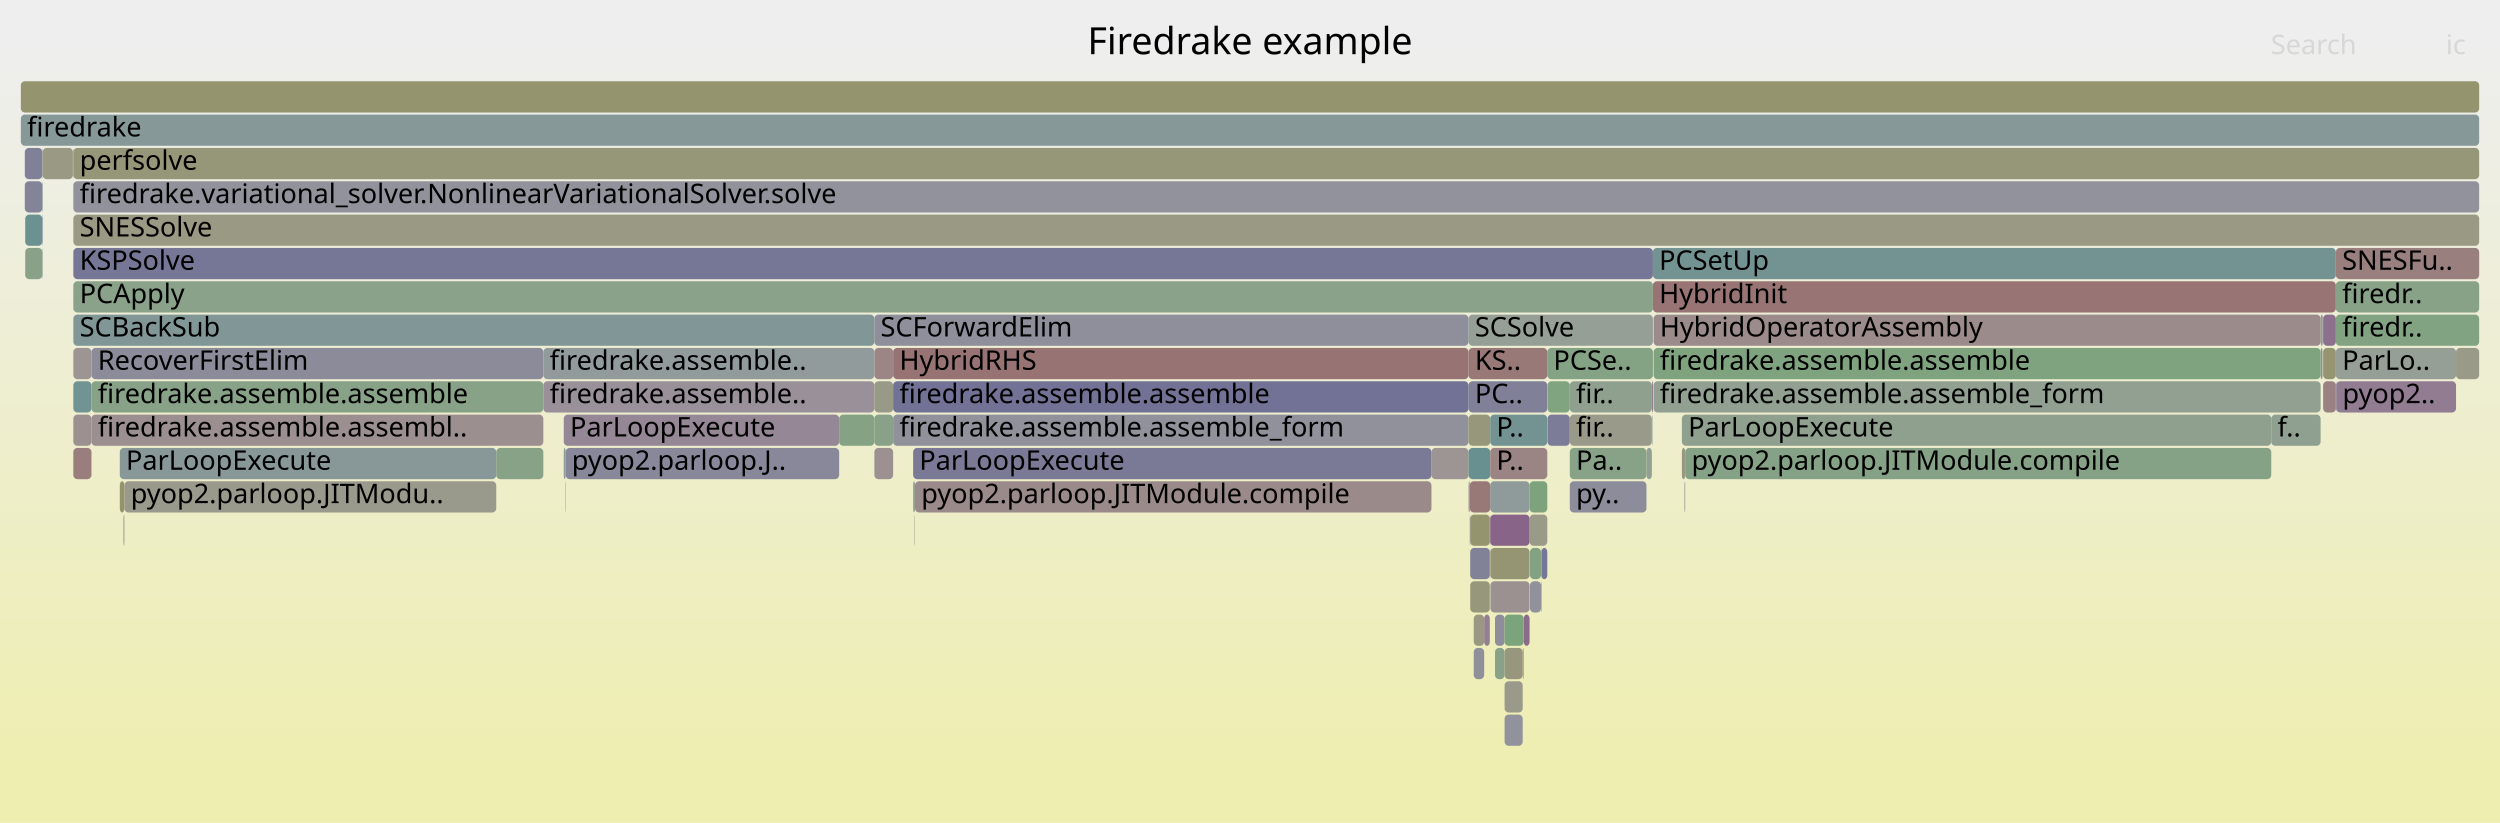
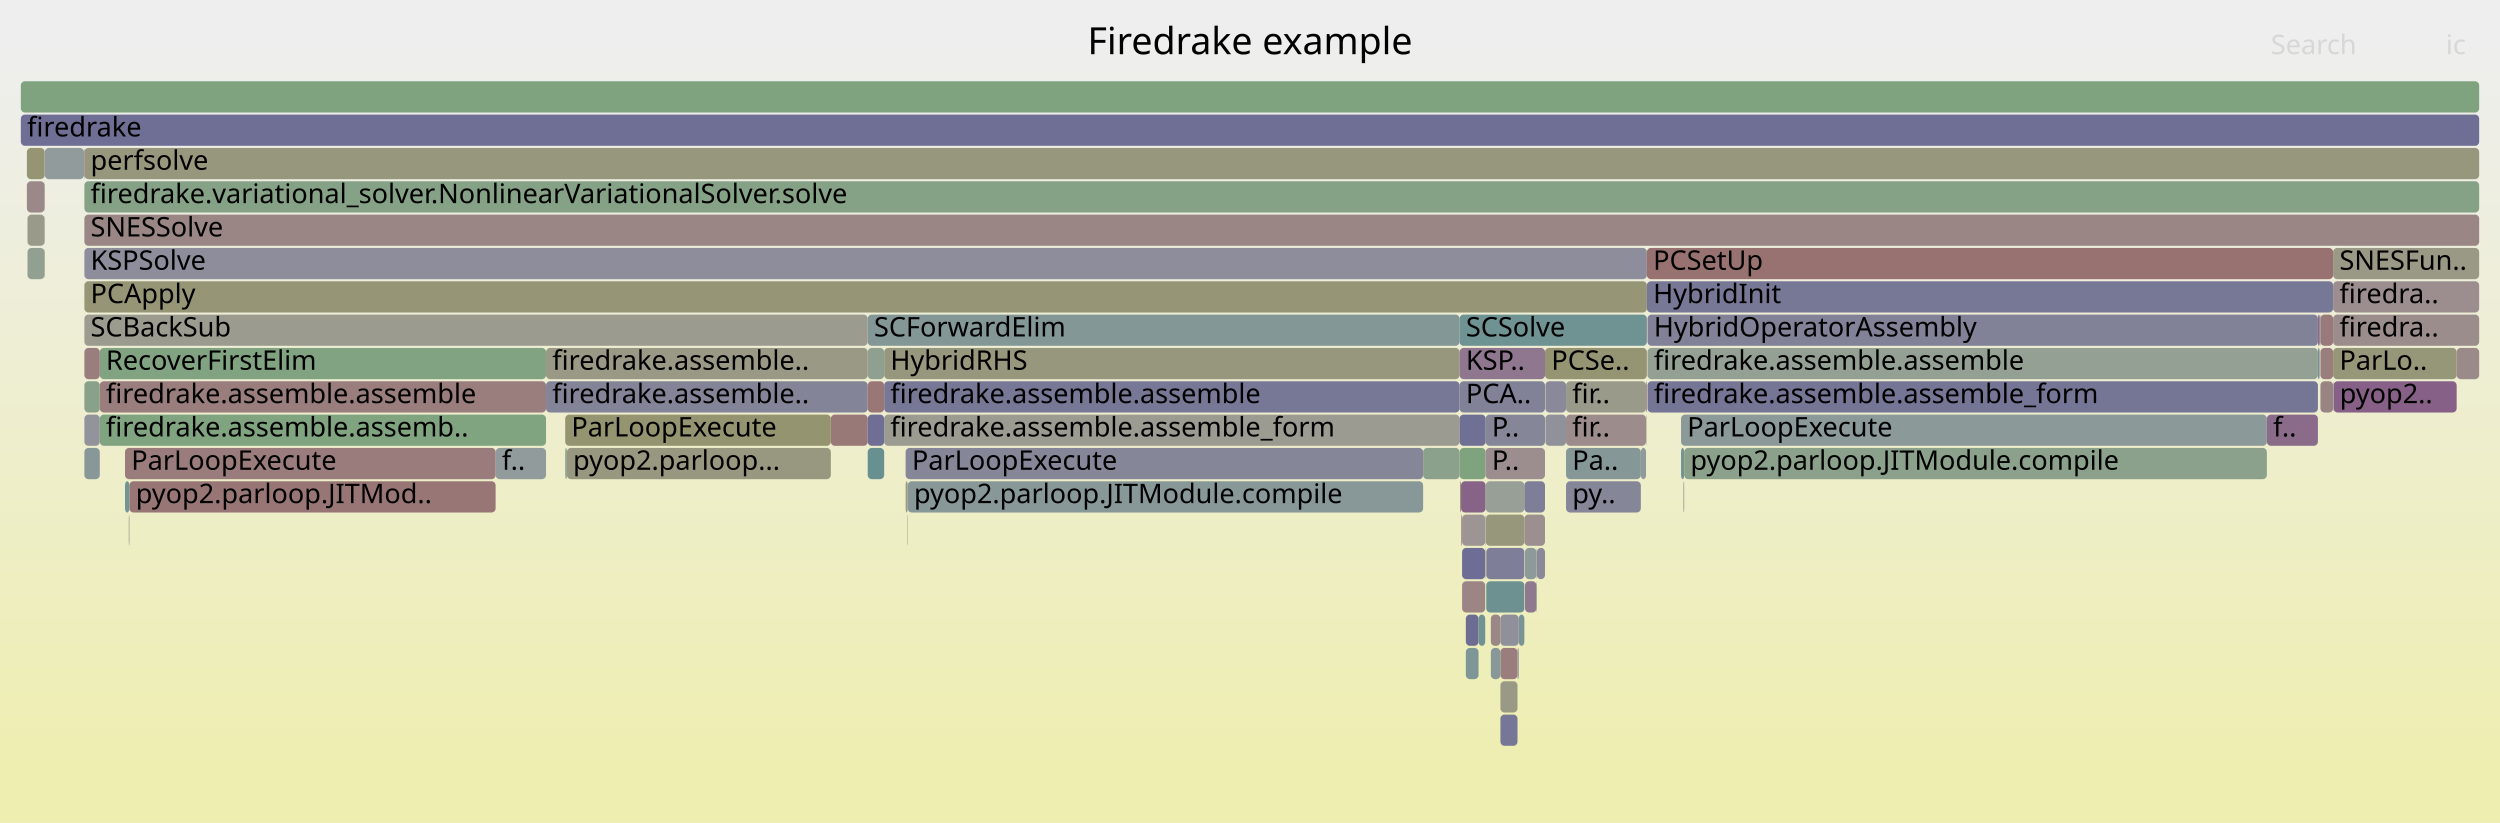
<svg xmlns="http://www.w3.org/2000/svg" version="1.1" width="1200" height="395" viewBox="0 0 1200 395">
  <defs>
    <linearGradient id="background" y1="0" y2="1" x1="0" x2="0">
      <stop stop-color="#eeeeee" offset="5%" />
      <stop stop-color="#eeeeb0" offset="95%" />
    </linearGradient>
  </defs>
  <style type="text/css">
	text { font-family:Verdana; font-size:13px; fill:rgb(0,0,0); }
	#search, #ignorecase { opacity:0.1; cursor:pointer; }
	#search:hover, #search.show, #ignorecase:hover, #ignorecase.show { opacity:1; }
	#subtitle { text-anchor:middle; font-color:rgb(160,160,160); }
	#title { text-anchor:middle; font-size:18px}
	#unzoom { cursor:pointer; }
	#frames &gt; *:hover { stroke:black; stroke-width:0.5; cursor:pointer; }
	.hide { display:none; }
	.parent { opacity:0.5; }
</style>
  <rect x="0.0" y="0" width="1200.0" height="395.0" fill="url(#background)" />
  <text id="title" x="600.00" y="26">Firedrake example</text>
  <text id="details" x="10.00" y="377"> </text>
  <text id="unzoom" x="10.00" y="26" class="hide">Reset Zoom</text>
  <text id="search" x="1090.00" y="26">Search</text>
  <text id="ignorecase" x="1174.00" y="26">ic</text>
  <text id="matched" x="1090.00" y="377"> </text>
  <g id="frames">
    <g>
-       <rect x="722.2" y="327" width="8.7" height="15.0" fill="rgb(154.029,154.029,138.758)" rx="2" ry="2" />
-       <text x="725.22" y="337.5" />
-     </g>
-     <g>
-       <rect x="43.9" y="167" width="216.9" height="15.0" fill="rgb(139.125,139.125,154.347)" rx="2" ry="2" />
-       <text x="46.93" y="177.5">RecoverFirstElim</text>
-     </g>
-     <g>
-       <rect x="35.2" y="119" width="758.2" height="15.0" fill="rgb(118.161,118.161,150.289)" rx="2" ry="2" />
-       <text x="38.24" y="129.5">KSPSolve</text>
-     </g>
-     <g>
-       <rect x="1121.2" y="151" width="68.8" height="15.0" fill="rgb(128.728,162.765,128.728)" rx="2" ry="2" />
-       <text x="1124.25" y="161.5">firedr..</text>
-     </g>
-     <g>
-       <rect x="1090.2" y="199" width="23.7" height="15.0" fill="rgb(143.788,160.314,143.788)" rx="2" ry="2" />
-       <text x="1093.18" y="209.5">f..</text>
-     </g>
-     <g>
-       <rect x="742.7" y="167" width="50.7" height="15.0" fill="rgb(131.504,162.313,131.504)" rx="2" ry="2" />
-       <text x="745.65" y="177.5">PCSe..</text>
-     </g>
-     <g>
-       <rect x="20.3" y="119" width="0.2" height="15.0" fill="rgb(133.106,151.546,151.546)" rx="2" ry="2" />
-       <text x="23.35" y="129.5" />
-     </g>
-     <g>
-       <rect x="715.3" y="231" width="18.9" height="15.0" fill="rgb(143.033,154.12,154.12)" rx="2" ry="2" />
-       <text x="718.27" y="241.5" />
-     </g>
-     <g>
-       <rect x="35.2" y="183" width="8.7" height="15.0" fill="rgb(113.967,146.584,146.584)" rx="2" ry="2" />
-       <text x="38.24" y="193.5" />
-     </g>
-     <g>
-       <rect x="808.7" y="231" width="0.2" height="15.0" fill="rgb(154.032,154.032,138.771)" rx="2" ry="2" />
-       <text x="811.69" y="241.5" />
-     </g>
-     <g>
-       <rect x="57.5" y="231" width="2.2" height="15.0" fill="rgb(147.784,147.784,108.49)" rx="2" ry="2" />
-       <text x="60.47" y="241.5" />
-     </g>
-     <g>
-       <rect x="238.2" y="215" width="22.6" height="15.0" fill="rgb(135.872,161.602,135.872)" rx="2" ry="2" />
-       <text x="241.18" y="225.5" />
-     </g>
-     <g>
-       <rect x="739.9" y="263" width="2.8" height="15.0" fill="rgb(118.23,118.23,150.303)" rx="2" ry="2" />
-       <text x="742.93" y="273.5" />
-     </g>
-     <g>
-       <rect x="687.1" y="215" width="17.8" height="15.0" fill="rgb(156.68,147.88,147.88)" rx="2" ry="2" />
-       <text x="690.09" y="225.5" />
-     </g>
-     <g>
-       <rect x="35.2" y="167" width="8.7" height="15.0" fill="rgb(156.679,147.873,147.873)" rx="2" ry="2" />
-       <text x="38.24" y="177.5" />
-     </g>
-     <g>
-       <rect x="35.2" y="87" width="1154.8" height="15.0" fill="rgb(145.803,145.803,155.639)" rx="2" ry="2" />
-       <text x="38.24" y="97.5">firedrake.variational_solver.NonlinearVariationalSolver.solve</text>
-     </g>
-     <g>
-       <rect x="260.8" y="183" width="158.9" height="15.0" fill="rgb(152.72,144.47,152.72)" rx="2" ry="2" />
-       <text x="263.84" y="193.5">firedrake.assemble..</text>
-     </g>
-     <g>
-       <rect x="10.0" y="55" width="1180.0" height="15.0" fill="rgb(135.327,152.122,152.122)" rx="2" ry="2" />
+       <rect x="713.4" y="279" width="18.3" height="15.0" fill="rgb(108.618,145.197,145.197)" rx="2" ry="2" />
+       <text x="716.37" y="289.5" />
+     </g>
+     <g>
+       <rect x="62.1" y="231" width="175.8" height="15.0" fill="rgb(152.802,118.146,118.146)" rx="2" ry="2" />
+       <text x="65.15" y="241.5">pyop2.parloop.JITMod..</text>
+     </g>
+     <g>
+       <rect x="12.9" y="87" width="8.5" height="15.0" fill="rgb(155.077,135.589,135.589)" rx="2" ry="2" />
+       <text x="15.94" y="97.5" />
+     </g>
+     <g>
+       <rect x="47.9" y="183" width="214.2" height="15.0" fill="rgb(153.686,124.927,124.927)" rx="2" ry="2" />
+       <text x="50.85" y="193.5">firedrake.assemble.assemble</text>
+     </g>
+     <g>
+       <rect x="700.6" y="183" width="41.0" height="15.0" fill="rgb(128.624,128.624,152.314)" rx="2" ry="2" />
+       <text x="703.64" y="193.5">PCA..</text>
+     </g>
+     <g>
+       <rect x="720.2" y="311" width="8.2" height="15.0" fill="rgb(153.699,125.025,125.025)" rx="2" ry="2" />
+       <text x="723.21" y="321.5" />
+     </g>
+     <g>
+       <rect x="703.6" y="311" width="6.1" height="15.0" fill="rgb(125.868,149.67,149.67)" rx="2" ry="2" />
+       <text x="706.59" y="321.5" />
+     </g>
+     <g>
+       <rect x="808.2" y="231" width="0.2" height="15.0" fill="rgb(126.611,149.862,149.862)" rx="2" ry="2" />
+       <text x="811.17" y="241.5" />
+     </g>
+     <g>
+       <rect x="1119.9" y="167" width="59.3" height="15.0" fill="rgb(150.091,150.091,119.673)" rx="2" ry="2" />
+       <text x="1122.94" y="177.5">ParLo..</text>
+     </g>
+     <g>
+       <rect x="737.5" y="263" width="0.2" height="15.0" fill="rgb(148.767,148.767,113.254)" rx="2" ry="2" />
+       <text x="740.49" y="273.5" />
+     </g>
+     <g>
+       <rect x="1112.6" y="167" width="0.8" height="15.0" fill="rgb(116.433,147.223,147.223)" rx="2" ry="2" />
+       <text x="1115.60" y="177.5" />
+     </g>
+     <g>
+       <rect x="1120.1" y="183" width="59.1" height="15.0" fill="rgb(133.61,95.5,133.61)" rx="2" ry="2" />
+       <text x="1123.06" y="193.5">pyop2..</text>
+     </g>
+     <g>
+       <rect x="787.6" y="215" width="2.5" height="15.0" fill="rgb(143.459,154.23,154.23)" rx="2" ry="2" />
+       <text x="790.59" y="225.5" />
+     </g>
+     <g>
+       <rect x="1112.6" y="151" width="0.9" height="15.0" fill="rgb(138.012,106.78,138.012)" rx="2" ry="2" />
+       <text x="1115.60" y="161.5" />
+     </g>
+     <g>
+       <rect x="701.3" y="231" width="11.8" height="15.0" fill="rgb(134.985,99.025,134.985)" rx="2" ry="2" />
+       <text x="704.32" y="241.5" />
+     </g>
+     <g>
+       <rect x="701.8" y="263" width="11.1" height="15.0" fill="rgb(109.472,109.472,148.607)" rx="2" ry="2" />
+       <text x="704.76" y="273.5" />
+     </g>
+     <g>
+       <rect x="435.5" y="247" width="0.2" height="15.0" fill="rgb(147.705,147.705,108.107)" rx="2" ry="2" />
+       <text x="438.51" y="257.5" />
+     </g>
+     <g>
+       <rect x="40.5" y="71" width="1149.5" height="15.0" fill="rgb(151.158,151.158,124.841)" rx="2" ry="2" />
+       <text x="43.46" y="81.5">perfsolve</text>
+     </g>
+     <g>
+       <rect x="61.9" y="247" width="0.2" height="15.0" fill="rgb(154.575,131.743,131.743)" rx="2" ry="2" />
+       <text x="64.90" y="257.5" />
+     </g>
+     <g>
+       <rect x="237.9" y="215" width="24.2" height="15.0" fill="rgb(145.981,154.884,154.884)" rx="2" ry="2" />
+       <text x="240.91" y="225.5">f..</text>
+     </g>
+     <g>
+       <rect x="732.0" y="279" width="5.5" height="15.0" fill="rgb(143.479,120.791,143.479)" rx="2" ry="2" />
+       <text x="734.97" y="289.5" />
+     </g>
+     <g>
+       <rect x="741.8" y="199" width="9.9" height="15.0" fill="rgb(144.645,144.645,155.415)" rx="2" ry="2" />
+       <text x="744.79" y="209.5" />
+     </g>
+     <g>
+       <rect x="40.5" y="135" width="750.0" height="15.0" fill="rgb(149.837,149.837,118.443)" rx="2" ry="2" />
+       <text x="43.46" y="145.5">PCApply</text>
+     </g>
+     <g>
+       <rect x="806.9" y="215" width="1.5" height="15.0" fill="rgb(115.99,147.109,147.109)" rx="2" ry="2" />
+       <text x="809.87" y="225.5" />
+     </g>
+     <g>
+       <rect x="416.5" y="151" width="284.1" height="15.0" fill="rgb(132.402,151.363,151.363)" rx="2" ry="2" />
+       <text x="419.51" y="161.5">SCForwardElim</text>
+     </g>
+     <g>
+       <rect x="790.5" y="135" width="329.4" height="15.0" fill="rgb(118.934,118.934,150.439)" rx="2" ry="2" />
+       <text x="793.51" y="145.5">HybridInit</text>
+     </g>
+     <g>
+       <rect x="729.0" y="295" width="2.7" height="15.0" fill="rgb(119.662,148.061,148.061)" rx="2" ry="2" />
+       <text x="731.96" y="305.5" />
+     </g>
+     <g>
+       <rect x="40.5" y="119" width="750.0" height="15.0" fill="rgb(141.303,141.303,154.768)" rx="2" ry="2" />
+       <text x="43.46" y="129.5">KSPSolve</text>
+     </g>
+     <g>
+       <rect x="21.5" y="71" width="18.8" height="15.0" fill="rgb(145.489,154.756,154.756)" rx="2" ry="2" />
+       <text x="24.50" y="81.5" />
+     </g>
+     <g>
+       <rect x="683.1" y="215" width="17.5" height="15.0" fill="rgb(140.436,160.859,140.436)" rx="2" ry="2" />
+       <text x="686.14" y="225.5" />
+     </g>
+     <g>
+       <rect x="40.5" y="183" width="7.4" height="15.0" fill="rgb(137.072,161.407,137.072)" rx="2" ry="2" />
+       <text x="43.46" y="193.5" />
+     </g>
+     <g>
+       <rect x="808.0" y="231" width="0.2" height="15.0" fill="rgb(155.949,142.274,142.274)" rx="2" ry="2" />
+       <text x="811.00" y="241.5" />
+     </g>
+     <g>
+       <rect x="737.5" y="279" width="0.2" height="15.0" fill="rgb(112.044,146.085,146.085)" rx="2" ry="2" />
+       <text x="740.49" y="289.5" />
+     </g>
+     <g>
+       <rect x="10.0" y="39" width="1180.0" height="15.0" fill="rgb(127.329,162.993,127.329)" rx="2" ry="2" />
+       <text x="13.00" y="49.5" />
+     </g>
+     <g>
+       <rect x="713.2" y="247" width="18.5" height="15.0" fill="rgb(150.926,150.926,123.718)" rx="2" ry="2" />
+       <text x="716.21" y="257.5" />
+     </g>
+     <g>
+       <rect x="1113.8" y="183" width="6.1" height="15.0" fill="rgb(154.445,130.745,130.745)" rx="2" ry="2" />
+       <text x="1116.77" y="193.5" />
+     </g>
+     <g>
+       <rect x="720.2" y="343" width="8.2" height="15.0" fill="rgb(118.474,118.474,150.35)" rx="2" ry="2" />
+       <text x="723.21" y="353.5" />
+     </g>
+     <g>
+       <rect x="424.4" y="167" width="276.2" height="15.0" fill="rgb(151.395,151.395,125.991)" rx="2" ry="2" />
+       <text x="427.37" y="177.5">HybridRHS</text>
+     </g>
+     <g>
+       <rect x="700.6" y="215" width="12.5" height="15.0" fill="rgb(126.302,163.16,126.302)" rx="2" ry="2" />
+       <text x="703.64" y="225.5" />
+     </g>
+     <g>
+       <rect x="60.0" y="231" width="2.1" height="15.0" fill="rgb(115.606,147.009,147.009)" rx="2" ry="2" />
+       <text x="63.01" y="241.5" />
+     </g>
+     <g>
+       <rect x="715.6" y="311" width="4.6" height="15.0" fill="rgb(136.412,152.403,152.403)" rx="2" ry="2" />
+       <text x="718.55" y="321.5" />
+     </g>
+     <g>
+       <rect x="720.2" y="327" width="8.2" height="15.0" fill="rgb(152.998,152.998,133.76)" rx="2" ry="2" />
+       <text x="723.21" y="337.5" />
+     </g>
+     <g>
+       <rect x="700.8" y="231" width="0.5" height="15.0" fill="rgb(150.666,150.666,122.456)" rx="2" ry="2" />
+       <text x="703.77" y="241.5" />
+     </g>
+     <g>
+       <rect x="434.7" y="215" width="248.4" height="15.0" fill="rgb(133.543,133.543,153.266)" rx="2" ry="2" />
+       <text x="437.73" y="225.5">ParLoopExecute</text>
+     </g>
+     <g>
+       <rect x="398.8" y="199" width="17.7" height="15.0" fill="rgb(153.1,120.436,120.436)" rx="2" ry="2" />
+       <text x="401.84" y="209.5" />
+     </g>
+     <g>
+       <rect x="1119.9" y="151" width="70.1" height="15.0" fill="rgb(155.73,140.595,140.595)" rx="2" ry="2" />
+       <text x="1122.94" y="161.5">firedra..</text>
+     </g>
+     <g>
+       <rect x="751.7" y="215" width="35.9" height="15.0" fill="rgb(132.634,151.424,151.424)" rx="2" ry="2" />
+       <text x="754.68" y="225.5">Pa..</text>
+     </g>
+     <g>
+       <rect x="731.7" y="247" width="9.9" height="15.0" fill="rgb(156.078,143.266,143.266)" rx="2" ry="2" />
+       <text x="734.71" y="257.5" />
+     </g>
+     <g>
+       <rect x="713.1" y="215" width="28.5" height="15.0" fill="rgb(155.873,141.69,141.69)" rx="2" ry="2" />
+       <text x="716.09" y="225.5">P..</text>
+     </g>
+     <g>
+       <rect x="732.0" y="263" width="5.5" height="15.0" fill="rgb(141.752,153.787,153.787)" rx="2" ry="2" />
+       <text x="734.97" y="273.5" />
+     </g>
+     <g>
+       <rect x="1119.9" y="183" width="0.2" height="15.0" fill="rgb(143.388,160.379,143.388)" rx="2" ry="2" />
+       <text x="1122.94" y="193.5" />
+     </g>
+     <g>
+       <rect x="790.8" y="183" width="321.8" height="15.0" fill="rgb(117.432,117.432,150.148)" rx="2" ry="2" />
+       <text x="793.83" y="193.5">firedrake.assemble.assemble_form</text>
+     </g>
+     <g>
+       <rect x="1113.8" y="151" width="6.1" height="15.0" fill="rgb(153.142,120.759,120.759)" rx="2" ry="2" />
+       <text x="1116.77" y="161.5" />
+     </g>
+     <g>
+       <rect x="741.8" y="183" width="9.9" height="15.0" fill="rgb(137.181,137.181,153.971)" rx="2" ry="2" />
+       <text x="744.79" y="193.5" />
+     </g>
+     <g>
+       <rect x="416.5" y="167" width="7.9" height="15.0" fill="rgb(144.117,160.26,144.117)" rx="2" ry="2" />
+       <text x="419.51" y="177.5" />
+     </g>
+     <g>
+       <rect x="741.6" y="167" width="48.9" height="15.0" fill="rgb(149.23,149.23,115.499)" rx="2" ry="2" />
+       <text x="744.64" y="177.5">PCSe..</text>
+     </g>
+     <g>
+       <rect x="60.0" y="215" width="177.9" height="15.0" fill="rgb(153.601,124.275,124.275)" rx="2" ry="2" />
+       <text x="63.01" y="225.5">ParLoopExecute</text>
+     </g>
+     <g>
+       <rect x="262.1" y="167" width="154.4" height="15.0" fill="rgb(153.039,153.039,133.956)" rx="2" ry="2" />
+       <text x="265.10" y="177.5">firedrake.assemble..</text>
+     </g>
+     <g>
+       <rect x="47.9" y="167" width="214.2" height="15.0" fill="rgb(128.916,162.735,128.916)" rx="2" ry="2" />
+       <text x="50.85" y="177.5">RecoverFirstElim</text>
+     </g>
+     <g>
+       <rect x="713.1" y="199" width="28.5" height="15.0" fill="rgb(133.972,133.972,153.349)" rx="2" ry="2" />
+       <text x="716.09" y="209.5">P..</text>
+     </g>
+     <g>
+       <rect x="13.2" y="119" width="8.2" height="15.0" fill="rgb(145.64,160.012,145.64)" rx="2" ry="2" />
+       <text x="16.24" y="129.5" />
+     </g>
+     <g>
+       <rect x="21.4" y="103" width="0.1" height="15.0" fill="rgb(129.769,129.769,152.536)" rx="2" ry="2" />
+       <text x="24.38" y="113.5" />
+     </g>
+     <g>
+       <rect x="40.5" y="199" width="7.4" height="15.0" fill="rgb(147.435,147.435,155.955)" rx="2" ry="2" />
+       <text x="43.46" y="209.5" />
+     </g>
+     <g>
+       <rect x="713.2" y="231" width="18.5" height="15.0" fill="rgb(150.903,159.155,150.903)" rx="2" ry="2" />
+       <text x="716.21" y="241.5" />
+     </g>
+     <g>
+       <rect x="424.4" y="199" width="276.2" height="15.0" fill="rgb(155.445,155.445,145.618)" rx="2" ry="2" />
+       <text x="427.37" y="209.5">firedrake.assemble.assemble_form</text>
+     </g>
+     <g>
+       <rect x="40.5" y="215" width="7.4" height="15.0" fill="rgb(135.806,152.246,152.246)" rx="2" ry="2" />
+       <text x="43.46" y="225.5" />
+     </g>
+     <g>
+       <rect x="700.6" y="199" width="12.5" height="15.0" fill="rgb(112,112,149.097)" rx="2" ry="2" />
+       <text x="703.64" y="209.5" />
+     </g>
+     <g>
+       <rect x="272.1" y="215" width="126.7" height="15.0" fill="rgb(151.867,151.867,128.277)" rx="2" ry="2" />
+       <text x="275.06" y="225.5">pyop2.parloop...</text>
+     </g>
+     <g>
+       <rect x="1088.1" y="199" width="24.5" height="15.0" fill="rgb(138.477,107.973,138.477)" rx="2" ry="2" />
+       <text x="1091.11" y="209.5">f..</text>
+     </g>
+     <g>
+       <rect x="790.8" y="151" width="321.8" height="15.0" fill="rgb(128.893,128.893,152.366)" rx="2" ry="2" />
+       <text x="793.83" y="161.5">HybridOperatorAssembly</text>
+     </g>
+     <g>
+       <rect x="424.4" y="183" width="276.2" height="15.0" fill="rgb(118.809,118.809,150.415)" rx="2" ry="2" />
+       <text x="427.37" y="193.5">firedrake.assemble.assemble</text>
+     </g>
+     <g>
+       <rect x="808.4" y="215" width="279.7" height="15.0" fill="rgb(139.32,161.041,139.32)" rx="2" ry="2" />
+       <text x="811.39" y="225.5">pyop2.parloop.JITModule.compile</text>
+     </g>
+     <g>
+       <rect x="40.5" y="103" width="1149.5" height="15.0" fill="rgb(154.828,133.68,133.68)" rx="2" ry="2" />
+       <text x="43.46" y="113.5">SNESSolve</text>
+     </g>
+     <g>
+       <rect x="751.7" y="231" width="35.9" height="15.0" fill="rgb(133.617,133.617,153.281)" rx="2" ry="2" />
+       <text x="754.68" y="241.5">py..</text>
+     </g>
+     <g>
+       <rect x="40.5" y="167" width="7.4" height="15.0" fill="rgb(153.759,125.489,125.489)" rx="2" ry="2" />
+       <text x="43.46" y="177.5" />
+     </g>
+     <g>
+       <rect x="701.8" y="247" width="11.1" height="15.0" fill="rgb(156.7,148.036,148.036)" rx="2" ry="2" />
+       <text x="704.76" y="257.5" />
+     </g>
+     <g>
+       <rect x="10.0" y="55" width="1180.0" height="15.0" fill="rgb(111.444,111.444,148.989)" rx="2" ry="2" />
      <text x="13.00" y="65.5">firedrake</text>
    </g>
    <g>
-       <rect x="793.2" y="199" width="0.2" height="15.0" fill="rgb(121.915,148.645,148.645)" rx="2" ry="2" />
-       <text x="796.17" y="209.5" />
-     </g>
-     <g>
-       <rect x="35.2" y="151" width="384.5" height="15.0" fill="rgb(129.154,150.521,150.521)" rx="2" ry="2" />
-       <text x="38.24" y="161.5">SCBackSub</text>
-     </g>
-     <g>
-       <rect x="790.3" y="215" width="2.6" height="15.0" fill="rgb(147.351,159.734,147.351)" rx="2" ry="2" />
-       <text x="793.27" y="225.5" />
-     </g>
-     <g>
-       <rect x="20.3" y="71" width="0.2" height="15.0" fill="rgb(149.591,149.591,117.249)" rx="2" ry="2" />
-       <text x="23.35" y="81.5" />
-     </g>
-     <g>
-       <rect x="753.5" y="231" width="36.8" height="15.0" fill="rgb(140.284,140.284,154.571)" rx="2" ry="2" />
-       <text x="756.51" y="241.5">py..</text>
-     </g>
-     <g>
-       <rect x="707.4" y="295" width="5.0" height="15.0" fill="rgb(152.409,152.409,130.905)" rx="2" ry="2" />
-       <text x="710.44" y="305.5" />
-     </g>
-     <g>
-       <rect x="793.4" y="119" width="327.8" height="15.0" fill="rgb(115.305,146.931,146.931)" rx="2" ry="2" />
-       <text x="796.38" y="129.5">PCSetUp</text>
-     </g>
-     <g>
-       <rect x="428.7" y="199" width="276.2" height="15.0" fill="rgb(144.703,144.703,155.426)" rx="2" ry="2" />
-       <text x="431.74" y="209.5">firedrake.assemble.assemble_form</text>
-     </g>
-     <g>
-       <rect x="20.3" y="87" width="0.2" height="15.0" fill="rgb(106.936,144.761,144.761)" rx="2" ry="2" />
-       <text x="23.35" y="97.5" />
-     </g>
-     <g>
-       <rect x="59.5" y="247" width="0.2" height="15.0" fill="rgb(155.147,155.147,144.172)" rx="2" ry="2" />
-       <text x="62.49" y="257.5" />
-     </g>
-     <g>
-       <rect x="734.2" y="231" width="8.5" height="15.0" fill="rgb(124.315,163.484,124.315)" rx="2" ry="2" />
-       <text x="737.17" y="241.5" />
-     </g>
-     <g>
-       <rect x="730.9" y="311" width="0.5" height="15.0" fill="rgb(143.554,160.352,143.554)" rx="2" ry="2" />
-       <text x="733.92" y="321.5" />
-     </g>
-     <g>
-       <rect x="1113.9" y="151" width="1.0" height="15.0" fill="rgb(144.006,160.278,144.006)" rx="2" ry="2" />
-       <text x="1116.86" y="161.5" />
-     </g>
-     <g>
-       <rect x="12.1" y="103" width="8.2" height="15.0" fill="rgb(107.73,144.967,144.967)" rx="2" ry="2" />
-       <text x="15.14" y="113.5" />
-     </g>
-     <g>
-       <rect x="1114.9" y="151" width="0.2" height="15.0" fill="rgb(140.737,140.737,154.659)" rx="2" ry="2" />
-       <text x="1117.86" y="161.5" />
-     </g>
-     <g>
-       <rect x="419.7" y="215" width="9.0" height="15.0" fill="rgb(156.12,143.587,143.587)" rx="2" ry="2" />
-       <text x="422.66" y="225.5" />
-     </g>
-     <g>
-       <rect x="707.4" y="311" width="5.0" height="15.0" fill="rgb(143.825,143.825,155.256)" rx="2" ry="2" />
-       <text x="710.44" y="321.5" />
-     </g>
-     <g>
-       <rect x="704.9" y="151" width="88.5" height="15.0" fill="rgb(149.116,159.446,149.116)" rx="2" ry="2" />
-       <text x="707.94" y="161.5">SCSolve</text>
-     </g>
-     <g>
-       <rect x="20.5" y="71" width="14.5" height="15.0" fill="rgb(152.534,152.534,131.512)" rx="2" ry="2" />
-       <text x="23.47" y="81.5" />
-     </g>
-     <g>
-       <rect x="35.2" y="135" width="758.2" height="15.0" fill="rgb(138.242,161.216,138.242)" rx="2" ry="2" />
-       <text x="38.24" y="145.5">PCApply</text>
-     </g>
-     <g>
-       <rect x="704.9" y="167" width="37.8" height="15.0" fill="rgb(153.038,119.957,119.957)" rx="2" ry="2" />
-       <text x="707.94" y="177.5">KS..</text>
-     </g>
-     <g>
-       <rect x="428.7" y="167" width="276.2" height="15.0" fill="rgb(152.429,115.286,115.286)" rx="2" ry="2" />
-       <text x="431.74" y="177.5">HybridRHS</text>
-     </g>
-     <g>
-       <rect x="704.9" y="231" width="0.6" height="15.0" fill="rgb(144.522,144.522,155.391)" rx="2" ry="2" />
-       <text x="707.94" y="241.5" />
-     </g>
-     <g>
-       <rect x="35.2" y="103" width="1154.8" height="15.0" fill="rgb(152.691,152.691,132.273)" rx="2" ry="2" />
-       <text x="38.24" y="113.5">SNESSolve</text>
-     </g>
-     <g>
-       <rect x="1121.2" y="119" width="68.8" height="15.0" fill="rgb(153.9,126.565,126.565)" rx="2" ry="2" />
-       <text x="1124.25" y="129.5">SNESFu..</text>
-     </g>
-     <g>
-       <rect x="715.1" y="263" width="0.2" height="15.0" fill="rgb(110.514,145.689,145.689)" rx="2" ry="2" />
-       <text x="718.13" y="273.5" />
-     </g>
-     <g>
-       <rect x="402.8" y="199" width="16.9" height="15.0" fill="rgb(133.437,161.999,133.437)" rx="2" ry="2" />
-       <text x="405.84" y="209.5" />
-     </g>
-     <g>
-       <rect x="793.4" y="135" width="327.8" height="15.0" fill="rgb(152.486,115.726,115.726)" rx="2" ry="2" />
-       <text x="796.38" y="145.5">HybridInit</text>
-     </g>
-     <g>
-       <rect x="739.7" y="279" width="0.2" height="15.0" fill="rgb(117.412,117.412,150.144)" rx="2" ry="2" />
-       <text x="742.70" y="289.5" />
-     </g>
-     <g>
-       <rect x="793.7" y="151" width="320.2" height="15.0" fill="rgb(155.558,139.279,139.279)" rx="2" ry="2" />
-       <text x="796.71" y="161.5">HybridOperatorAssembly</text>
-     </g>
-     <g>
-       <rect x="1113.9" y="167" width="0.8" height="15.0" fill="rgb(155.478,138.667,138.667)" rx="2" ry="2" />
-       <text x="1116.86" y="177.5" />
-     </g>
-     <g>
-       <rect x="419.7" y="183" width="9.0" height="15.0" fill="rgb(153.457,153.457,135.986)" rx="2" ry="2" />
-       <text x="422.66" y="193.5" />
-     </g>
-     <g>
-       <rect x="742.8" y="199" width="10.7" height="15.0" fill="rgb(124.469,124.469,151.51)" rx="2" ry="2" />
-       <text x="745.81" y="209.5" />
-     </g>
-     <g>
-       <rect x="715.4" y="263" width="18.8" height="15.0" fill="rgb(149.305,149.305,115.861)" rx="2" ry="2" />
-       <text x="718.41" y="273.5" />
-     </g>
-     <g>
-       <rect x="704.9" y="183" width="37.8" height="15.0" fill="rgb(127.549,127.549,152.106)" rx="2" ry="2" />
-       <text x="707.94" y="193.5">PC..</text>
-     </g>
-     <g>
-       <rect x="1121.2" y="167" width="57.7" height="15.0" fill="rgb(149.313,159.414,149.313)" rx="2" ry="2" />
-       <text x="1124.25" y="177.5">ParLo..</text>
-     </g>
-     <g>
-       <rect x="35.2" y="215" width="8.7" height="15.0" fill="rgb(153.833,126.056,126.056)" rx="2" ry="2" />
-       <text x="38.24" y="225.5" />
-     </g>
-     <g>
-       <rect x="715.1" y="247" width="0.2" height="15.0" fill="rgb(126.516,126.516,151.906)" rx="2" ry="2" />
-       <text x="718.13" y="257.5" />
-     </g>
-     <g>
-       <rect x="419.7" y="167" width="9.0" height="15.0" fill="rgb(154.766,133.209,133.209)" rx="2" ry="2" />
-       <text x="422.66" y="177.5" />
-     </g>
-     <g>
-       <rect x="59.7" y="231" width="178.5" height="15.0" fill="rgb(154.198,154.198,139.573)" rx="2" ry="2" />
-       <text x="62.75" y="241.5">pyop2.parloop.JITModu..</text>
-     </g>
-     <g>
-       <rect x="12.1" y="119" width="8.2" height="15.0" fill="rgb(136.824,161.447,136.824)" rx="2" ry="2" />
-       <text x="15.14" y="129.5" />
-     </g>
-     <g>
-       <rect x="438.3" y="215" width="248.8" height="15.0" fill="rgb(121.99,121.99,151.03)" rx="2" ry="2" />
-       <text x="441.27" y="225.5">ParLoopExecute</text>
-     </g>
-     <g>
-       <rect x="753.5" y="183" width="39.4" height="15.0" fill="rgb(143.228,160.405,143.228)" rx="2" ry="2" />
-       <text x="756.51" y="193.5">fir..</text>
-     </g>
-     <g>
-       <rect x="59.2" y="247" width="0.1" height="15.0" fill="rgb(155.243,136.864,136.864)" rx="2" ry="2" />
-       <text x="62.22" y="257.5" />
-     </g>
-     <g>
-       <rect x="271.3" y="231" width="0.2" height="15.0" fill="rgb(141.066,153.61,153.61)" rx="2" ry="2" />
-       <text x="274.33" y="241.5" />
-     </g>
-     <g>
-       <rect x="705.5" y="231" width="9.8" height="15.0" fill="rgb(153.069,120.194,120.194)" rx="2" ry="2" />
-       <text x="708.45" y="241.5" />
-     </g>
-     <g>
-       <rect x="722.2" y="311" width="8.7" height="15.0" fill="rgb(151.296,151.296,125.512)" rx="2" ry="2" />
-       <text x="725.22" y="321.5" />
-     </g>
-     <g>
-       <rect x="57.5" y="215" width="180.7" height="15.0" fill="rgb(136.064,152.313,152.313)" rx="2" ry="2" />
-       <text x="60.47" y="225.5">ParLoopExecute</text>
-     </g>
-     <g>
-       <rect x="35.2" y="71" width="1154.8" height="15.0" fill="rgb(150.122,150.122,119.823)" rx="2" ry="2" />
-       <text x="38.24" y="81.5">perfsolve</text>
-     </g>
-     <g>
-       <rect x="1121.4" y="183" width="57.5" height="15.0" fill="rgb(144.665,123.83,144.665)" rx="2" ry="2" />
-       <text x="1124.38" y="193.5">pyop2..</text>
-     </g>
-     <g>
-       <rect x="704.9" y="199" width="10.4" height="15.0" fill="rgb(150.909,150.909,123.636)" rx="2" ry="2" />
-       <text x="707.94" y="209.5" />
-     </g>
-     <g>
-       <rect x="807.3" y="199" width="282.9" height="15.0" fill="rgb(143.252,160.401,143.252)" rx="2" ry="2" />
-       <text x="810.33" y="209.5">ParLoopExecute</text>
-     </g>
-     <g>
-       <rect x="705.7" y="247" width="9.4" height="15.0" fill="rgb(148.373,148.373,111.344)" rx="2" ry="2" />
-       <text x="708.74" y="257.5" />
-     </g>
-     <g>
-       <rect x="35.0" y="71" width="0.2" height="15.0" fill="rgb(154.983,154.983,143.381)" rx="2" ry="2" />
-       <text x="38.05" y="81.5" />
-     </g>
-     <g>
-       <rect x="59.3" y="247" width="0.2" height="15.0" fill="rgb(146.823,146.823,155.837)" rx="2" ry="2" />
-       <text x="62.34" y="257.5" />
-     </g>
-     <g>
-       <rect x="428.7" y="183" width="276.2" height="15.0" fill="rgb(114.269,114.269,149.536)" rx="2" ry="2" />
-       <text x="431.74" y="193.5">firedrake.assemble.assemble</text>
-     </g>
-     <g>
-       <rect x="807.3" y="215" width="1.6" height="15.0" fill="rgb(151.884,151.884,128.361)" rx="2" ry="2" />
-       <text x="810.33" y="225.5" />
-     </g>
-     <g>
-       <rect x="731.4" y="295" width="2.8" height="15.0" fill="rgb(138.496,108.02,138.496)" rx="2" ry="2" />
-       <text x="734.42" y="305.5" />
-     </g>
-     <g>
-       <rect x="438.3" y="231" width="0.9" height="15.0" fill="rgb(145.411,160.049,145.411)" rx="2" ry="2" />
-       <text x="441.27" y="241.5" />
-     </g>
-     <g>
-       <rect x="1115.1" y="151" width="6.1" height="15.0" fill="rgb(140.155,112.271,140.155)" rx="2" ry="2" />
-       <text x="1118.14" y="161.5" />
-     </g>
-     <g>
-       <rect x="712.4" y="295" width="2.7" height="15.0" fill="rgb(146.325,128.082,146.325)" rx="2" ry="2" />
-       <text x="715.40" y="305.5" />
-     </g>
-     <g>
-       <rect x="705.7" y="263" width="9.4" height="15.0" fill="rgb(128.987,128.987,152.385)" rx="2" ry="2" />
-       <text x="708.74" y="273.5" />
-     </g>
-     <g>
-       <rect x="20.3" y="103" width="0.2" height="15.0" fill="rgb(116.131,116.131,149.896)" rx="2" ry="2" />
-       <text x="23.35" y="113.5" />
-     </g>
-     <g>
-       <rect x="35.2" y="199" width="8.7" height="15.0" fill="rgb(156.201,144.208,144.208)" rx="2" ry="2" />
-       <text x="38.24" y="209.5" />
-     </g>
-     <g>
-       <rect x="439.0" y="247" width="0.2" height="15.0" fill="rgb(152.759,152.759,132.603)" rx="2" ry="2" />
-       <text x="442.02" y="257.5" />
-     </g>
-     <g>
-       <rect x="10.0" y="39" width="1180.0" height="15.0" fill="rgb(148.403,148.403,111.492)" rx="2" ry="2" />
-       <text x="13.00" y="49.5" />
-     </g>
-     <g>
-       <rect x="808.9" y="215" width="281.3" height="15.0" fill="rgb(134.455,161.833,134.455)" rx="2" ry="2" />
-       <text x="811.92" y="225.5">pyop2.parloop.JITModule.compile</text>
-     </g>
-     <g>
-       <rect x="1115.1" y="167" width="6.1" height="15.0" fill="rgb(148.75,148.75,113.174)" rx="2" ry="2" />
-       <text x="1118.14" y="177.5" />
-     </g>
-     <g>
-       <rect x="270.6" y="199" width="132.2" height="15.0" fill="rgb(148.848,134.547,148.848)" rx="2" ry="2" />
-       <text x="273.60" y="209.5">ParLoopExecute</text>
-     </g>
-     <g>
-       <rect x="717.6" y="295" width="4.6" height="15.0" fill="rgb(140.868,140.868,154.684)" rx="2" ry="2" />
-       <text x="720.62" y="305.5" />
-     </g>
-     <g>
-       <rect x="734.2" y="247" width="8.5" height="15.0" fill="rgb(153.512,153.512,136.251)" rx="2" ry="2" />
-       <text x="737.17" y="257.5" />
-     </g>
-     <g>
-       <rect x="270.6" y="215" width="0.9" height="15.0" fill="rgb(142.545,153.993,153.993)" rx="2" ry="2" />
-       <text x="273.60" y="225.5" />
-     </g>
-     <g>
-       <rect x="43.9" y="199" width="216.9" height="15.0" fill="rgb(156.046,143.018,143.018)" rx="2" ry="2" />
-       <text x="46.93" y="209.5">firedrake.assemble.assembl..</text>
-     </g>
-     <g>
-       <rect x="704.9" y="215" width="10.4" height="15.0" fill="rgb(104.991,144.257,144.257)" rx="2" ry="2" />
-       <text x="707.94" y="225.5" />
-     </g>
-     <g>
-       <rect x="739.7" y="263" width="0.2" height="15.0" fill="rgb(151.914,151.914,128.508)" rx="2" ry="2" />
-       <text x="742.70" y="273.5" />
-     </g>
-     <g>
-       <rect x="734.4" y="263" width="5.3" height="15.0" fill="rgb(130.561,162.467,130.561)" rx="2" ry="2" />
-       <text x="737.42" y="273.5" />
-     </g>
-     <g>
-       <rect x="1178.9" y="167" width="11.1" height="15.0" fill="rgb(153.747,153.747,137.389)" rx="2" ry="2" />
-       <text x="1181.89" y="177.5" />
-     </g>
-     <g>
-       <rect x="419.7" y="151" width="285.2" height="15.0" fill="rgb(142.58,142.58,155.016)" rx="2" ry="2" />
-       <text x="422.66" y="161.5">SCForwardElim</text>
-     </g>
-     <g>
-       <rect x="43.9" y="183" width="216.9" height="15.0" fill="rgb(136.011,161.58,136.011)" rx="2" ry="2" />
-       <text x="46.93" y="193.5">firedrake.assemble.assemble</text>
-     </g>
-     <g>
-       <rect x="1121.2" y="183" width="0.2" height="15.0" fill="rgb(115.579,115.579,149.79)" rx="2" ry="2" />
-       <text x="1124.25" y="193.5" />
-     </g>
-     <g>
-       <rect x="1114.7" y="167" width="0.2" height="15.0" fill="rgb(150.316,159.251,150.316)" rx="2" ry="2" />
-       <text x="1117.67" y="177.5" />
-     </g>
-     <g>
-       <rect x="271.5" y="215" width="131.3" height="15.0" fill="rgb(135.865,135.865,153.716)" rx="2" ry="2" />
-       <text x="274.45" y="225.5">pyop2.parloop.J..</text>
-     </g>
-     <g>
-       <rect x="808.5" y="231" width="0.2" height="15.0" fill="rgb(151.952,142.503,151.952)" rx="2" ry="2" />
-       <text x="811.51" y="241.5" />
-     </g>
-     <g>
-       <rect x="793.7" y="183" width="320.2" height="15.0" fill="rgb(145.089,160.102,145.089)" rx="2" ry="2" />
-       <text x="796.71" y="193.5">firedrake.assemble.assemble_form</text>
-     </g>
-     <g>
-       <rect x="792.9" y="183" width="0.5" height="15.0" fill="rgb(141.126,114.76,141.126)" rx="2" ry="2" />
-       <text x="795.93" y="193.5" />
-     </g>
-     <g>
-       <rect x="742.8" y="183" width="10.7" height="15.0" fill="rgb(128.436,162.813,128.436)" rx="2" ry="2" />
-       <text x="745.81" y="193.5" />
-     </g>
-     <g>
-       <rect x="717.6" y="311" width="4.6" height="15.0" fill="rgb(136.771,161.456,136.771)" rx="2" ry="2" />
-       <text x="720.62" y="321.5" />
-     </g>
-     <g>
-       <rect x="734.4" y="279" width="5.3" height="15.0" fill="rgb(145.379,145.379,155.557)" rx="2" ry="2" />
-       <text x="737.42" y="289.5" />
-     </g>
-     <g>
-       <rect x="715.3" y="247" width="18.9" height="15.0" fill="rgb(135.812,101.142,135.812)" rx="2" ry="2" />
-       <text x="718.27" y="257.5" />
-     </g>
-     <g>
-       <rect x="722.2" y="295" width="9.2" height="15.0" fill="rgb(123.789,163.569,123.789)" rx="2" ry="2" />
-       <text x="725.22" y="305.5" />
-     </g>
-     <g>
-       <rect x="715.3" y="215" width="27.4" height="15.0" fill="rgb(154.612,132.029,132.029)" rx="2" ry="2" />
-       <text x="718.27" y="225.5">P..</text>
-     </g>
-     <g>
-       <rect x="705.7" y="279" width="9.4" height="15.0" fill="rgb(150.847,150.847,123.335)" rx="2" ry="2" />
-       <text x="708.74" y="289.5" />
-     </g>
-     <g>
-       <rect x="1121.2" y="135" width="68.8" height="15.0" fill="rgb(134.693,161.794,134.693)" rx="2" ry="2" />
-       <text x="1124.25" y="145.5">firedr..</text>
-     </g>
-     <g>
-       <rect x="753.5" y="215" width="36.8" height="15.0" fill="rgb(136.341,161.526,136.341)" rx="2" ry="2" />
-       <text x="756.51" y="225.5">Pa..</text>
-     </g>
-     <g>
-       <rect x="722.2" y="343" width="8.7" height="15.0" fill="rgb(146.227,146.227,155.721)" rx="2" ry="2" />
-       <text x="725.22" y="353.5" />
-     </g>
-     <g>
-       <rect x="753.5" y="199" width="39.4" height="15.0" fill="rgb(153.955,153.955,138.395)" rx="2" ry="2" />
-       <text x="756.51" y="209.5">fir..</text>
-     </g>
-     <g>
-       <rect x="439.2" y="231" width="247.9" height="15.0" fill="rgb(155.328,137.517,137.517)" rx="2" ry="2" />
-       <text x="442.20" y="241.5">pyop2.parloop.JITModule.compile</text>
-     </g>
-     <g>
-       <rect x="705.5" y="247" width="0.2" height="15.0" fill="rgb(125.974,125.974,151.801)" rx="2" ry="2" />
-       <text x="708.45" y="257.5" />
-     </g>
-     <g>
-       <rect x="715.4" y="279" width="18.8" height="15.0" fill="rgb(156.288,144.875,144.875)" rx="2" ry="2" />
-       <text x="718.41" y="289.5" />
-     </g>
-     <g>
-       <rect x="793.7" y="167" width="320.2" height="15.0" fill="rgb(127.229,163.009,127.229)" rx="2" ry="2" />
-       <text x="796.71" y="177.5">firedrake.assemble.assemble</text>
-     </g>
-     <g>
-       <rect x="11.9" y="87" width="8.4" height="15.0" fill="rgb(131.567,131.567,152.884)" rx="2" ry="2" />
-       <text x="14.87" y="97.5" />
-     </g>
-     <g>
-       <rect x="260.8" y="167" width="158.9" height="15.0" fill="rgb(145.589,154.782,154.782)" rx="2" ry="2" />
-       <text x="263.84" y="177.5">firedrake.assemble..</text>
-     </g>
-     <g>
-       <rect x="715.3" y="199" width="27.4" height="15.0" fill="rgb(114.726,146.781,146.781)" rx="2" ry="2" />
-       <text x="718.27" y="209.5">P..</text>
-     </g>
-     <g>
-       <rect x="419.7" y="199" width="9.0" height="15.0" fill="rgb(137.378,161.357,137.378)" rx="2" ry="2" />
-       <text x="422.66" y="209.5" />
-     </g>
-     <g>
-       <rect x="1115.1" y="183" width="6.1" height="15.0" fill="rgb(154.338,129.927,129.927)" rx="2" ry="2" />
-       <text x="1118.14" y="193.5" />
-     </g>
-     <g>
-       <rect x="11.9" y="71" width="8.4" height="15.0" fill="rgb(127.909,127.909,152.176)" rx="2" ry="2" />
-       <text x="14.87" y="81.5" />
+       <rect x="416.5" y="199" width="7.9" height="15.0" fill="rgb(110.509,110.509,148.808)" rx="2" ry="2" />
+       <text x="419.51" y="209.5" />
+     </g>
+     <g>
+       <rect x="700.6" y="167" width="41.0" height="15.0" fill="rgb(142.826,119.116,142.826)" rx="2" ry="2" />
+       <text x="703.64" y="177.5">KSP..</text>
+     </g>
+     <g>
+       <rect x="1119.9" y="135" width="70.1" height="15.0" fill="rgb(155.973,142.457,142.457)" rx="2" ry="2" />
+       <text x="1122.94" y="145.5">firedra..</text>
+     </g>
+     <g>
+       <rect x="1113.8" y="167" width="6.1" height="15.0" fill="rgb(153.649,124.643,124.643)" rx="2" ry="2" />
+       <text x="1116.77" y="177.5" />
+     </g>
+     <g>
+       <rect x="720.2" y="295" width="8.8" height="15.0" fill="rgb(144.211,144.211,155.331)" rx="2" ry="2" />
+       <text x="723.21" y="305.5" />
+     </g>
+     <g>
+       <rect x="40.5" y="87" width="1149.5" height="15.0" fill="rgb(133.826,161.935,133.826)" rx="2" ry="2" />
+       <text x="43.46" y="97.5">firedrake.variational_solver.NonlinearVariationalSolver.solve</text>
+     </g>
+     <g>
+       <rect x="806.9" y="199" width="281.2" height="15.0" fill="rgb(138.503,152.945,152.945)" rx="2" ry="2" />
+       <text x="809.87" y="209.5">ParLoopExecute</text>
+     </g>
+     <g>
+       <rect x="271.3" y="199" width="127.5" height="15.0" fill="rgb(148.416,148.416,111.553)" rx="2" ry="2" />
+       <text x="274.26" y="209.5">ParLoopExecute</text>
+     </g>
+     <g>
+       <rect x="61.8" y="247" width="0.1" height="15.0" fill="rgb(126.171,163.181,126.171)" rx="2" ry="2" />
+       <text x="64.76" y="257.5" />
+     </g>
+     <g>
+       <rect x="1119.9" y="119" width="70.1" height="15.0" fill="rgb(153.076,153.076,134.139)" rx="2" ry="2" />
+       <text x="1122.94" y="129.5">SNESFun..</text>
+     </g>
+     <g>
+       <rect x="1179.2" y="167" width="10.8" height="15.0" fill="rgb(155.395,138.027,138.027)" rx="2" ry="2" />
+       <text x="1182.21" y="177.5" />
+     </g>
+     <g>
+       <rect x="701.8" y="279" width="11.1" height="15.0" fill="rgb(154.761,133.166,133.166)" rx="2" ry="2" />
+       <text x="704.76" y="289.5" />
+     </g>
+     <g>
+       <rect x="731.7" y="231" width="9.9" height="15.0" fill="rgb(125.932,125.932,151.793)" rx="2" ry="2" />
+       <text x="734.71" y="241.5" />
+     </g>
+     <g>
+       <rect x="21.4" y="119" width="0.1" height="15.0" fill="rgb(152.987,119.571,119.571)" rx="2" ry="2" />
+       <text x="24.38" y="129.5" />
+     </g>
+     <g>
+       <rect x="751.7" y="183" width="38.4" height="15.0" fill="rgb(154.169,154.169,139.434)" rx="2" ry="2" />
+       <text x="754.68" y="193.5">fir..</text>
+     </g>
+     <g>
+       <rect x="21.4" y="71" width="0.1" height="15.0" fill="rgb(139.599,139.599,154.439)" rx="2" ry="2" />
+       <text x="24.38" y="81.5" />
+     </g>
+     <g>
+       <rect x="715.6" y="295" width="4.6" height="15.0" fill="rgb(155.061,135.464,135.464)" rx="2" ry="2" />
+       <text x="718.55" y="305.5" />
+     </g>
+     <g>
+       <rect x="435.7" y="231" width="247.4" height="15.0" fill="rgb(135.754,152.232,152.232)" rx="2" ry="2" />
+       <text x="438.70" y="241.5">pyop2.parloop.JITModule.compile</text>
+     </g>
+     <g>
+       <rect x="790.5" y="119" width="329.4" height="15.0" fill="rgb(152.168,113.288,113.288)" rx="2" ry="2" />
+       <text x="793.51" y="129.5">PCSetUp</text>
+     </g>
+     <g>
+       <rect x="40.5" y="151" width="376.0" height="15.0" fill="rgb(155.052,155.052,143.715)" rx="2" ry="2" />
+       <text x="43.46" y="161.5">SCBackSub</text>
+     </g>
+     <g>
+       <rect x="262.1" y="183" width="154.4" height="15.0" fill="rgb(132.198,132.198,153.006)" rx="2" ry="2" />
+       <text x="265.10" y="193.5">firedrake.assemble..</text>
+     </g>
+     <g>
+       <rect x="790.1" y="183" width="0.4" height="15.0" fill="rgb(154.003,127.357,127.357)" rx="2" ry="2" />
+       <text x="793.10" y="193.5" />
+     </g>
+     <g>
+       <rect x="728.4" y="311" width="0.6" height="15.0" fill="rgb(144.43,144.43,155.374)" rx="2" ry="2" />
+       <text x="731.45" y="321.5" />
+     </g>
+     <g>
+       <rect x="751.7" y="199" width="38.4" height="15.0" fill="rgb(155.605,139.638,139.638)" rx="2" ry="2" />
+       <text x="754.68" y="209.5">fir..</text>
+     </g>
+     <g>
+       <rect x="271.3" y="215" width="0.8" height="15.0" fill="rgb(136.515,161.498,136.515)" rx="2" ry="2" />
+       <text x="274.26" y="225.5" />
+     </g>
+     <g>
+       <rect x="1113.5" y="151" width="0.3" height="15.0" fill="rgb(110.458,145.674,145.674)" rx="2" ry="2" />
+       <text x="1116.53" y="161.5" />
+     </g>
+     <g>
+       <rect x="434.7" y="231" width="1.0" height="15.0" fill="rgb(153.941,153.941,138.33)" rx="2" ry="2" />
+       <text x="437.73" y="241.5" />
+     </g>
+     <g>
+       <rect x="40.3" y="71" width="0.2" height="15.0" fill="rgb(152.406,115.112,115.112)" rx="2" ry="2" />
+       <text x="43.27" y="81.5" />
+     </g>
+     <g>
+       <rect x="712.9" y="263" width="0.2" height="15.0" fill="rgb(150.788,150.788,123.049)" rx="2" ry="2" />
+       <text x="715.92" y="273.5" />
+     </g>
+     <g>
+       <rect x="701.4" y="247" width="0.4" height="15.0" fill="rgb(153.858,126.244,126.244)" rx="2" ry="2" />
+       <text x="704.45" y="257.5" />
+     </g>
+     <g>
+       <rect x="12.9" y="71" width="8.5" height="15.0" fill="rgb(149.213,149.213,115.418)" rx="2" ry="2" />
+       <text x="15.94" y="81.5" />
+     </g>
+     <g>
+       <rect x="416.5" y="215" width="7.9" height="15.0" fill="rgb(105.25,144.324,144.324)" rx="2" ry="2" />
+       <text x="419.51" y="225.5" />
+     </g>
+     <g>
+       <rect x="703.6" y="295" width="6.1" height="15.0" fill="rgb(108.622,108.622,148.443)" rx="2" ry="2" />
+       <text x="706.59" y="305.5" />
+     </g>
+     <g>
+       <rect x="416.5" y="183" width="7.9" height="15.0" fill="rgb(152.967,119.415,119.415)" rx="2" ry="2" />
+       <text x="419.51" y="193.5" />
+     </g>
+     <g>
+       <rect x="1113.4" y="167" width="0.1" height="15.0" fill="rgb(142.309,117.792,142.309)" rx="2" ry="2" />
+       <text x="1116.35" y="177.5" />
+     </g>
+     <g>
+       <rect x="713.4" y="263" width="18.3" height="15.0" fill="rgb(126.423,126.423,151.888)" rx="2" ry="2" />
+       <text x="716.37" y="273.5" />
+     </g>
+     <g>
+       <rect x="21.4" y="87" width="0.1" height="15.0" fill="rgb(146.449,128.401,146.449)" rx="2" ry="2" />
+       <text x="24.38" y="97.5" />
+     </g>
+     <g>
+       <rect x="712.9" y="247" width="0.2" height="15.0" fill="rgb(143.909,143.909,155.273)" rx="2" ry="2" />
+       <text x="715.92" y="257.5" />
+     </g>
+     <g>
+       <rect x="47.9" y="199" width="214.2" height="15.0" fill="rgb(127.805,162.915,127.805)" rx="2" ry="2" />
+       <text x="50.85" y="209.5">firedrake.assemble.assemb..</text>
+     </g>
+     <g>
+       <rect x="790.3" y="199" width="0.2" height="15.0" fill="rgb(152.665,152.665,132.144)" rx="2" ry="2" />
+       <text x="793.32" y="209.5" />
+     </g>
+     <g>
+       <rect x="709.7" y="295" width="3.2" height="15.0" fill="rgb(112.198,146.125,146.125)" rx="2" ry="2" />
+       <text x="712.70" y="305.5" />
+     </g>
+     <g>
+       <rect x="700.6" y="151" width="89.9" height="15.0" fill="rgb(111.259,145.882,145.882)" rx="2" ry="2" />
+       <text x="703.64" y="161.5">SCSolve</text>
+     </g>
+     <g>
+       <rect x="790.8" y="167" width="321.8" height="15.0" fill="rgb(148.438,159.557,148.438)" rx="2" ry="2" />
+       <text x="793.83" y="177.5">firedrake.assemble.assemble</text>
+     </g>
+     <g>
+       <rect x="13.2" y="103" width="8.2" height="15.0" fill="rgb(154.164,154.164,139.41)" rx="2" ry="2" />
+       <text x="16.24" y="113.5" />
+     </g>
+     <g>
+       <rect x="737.7" y="263" width="3.9" height="15.0" fill="rgb(136.567,136.567,153.852)" rx="2" ry="2" />
+       <text x="740.73" y="273.5" />
    </g>
  </g>
</svg>
